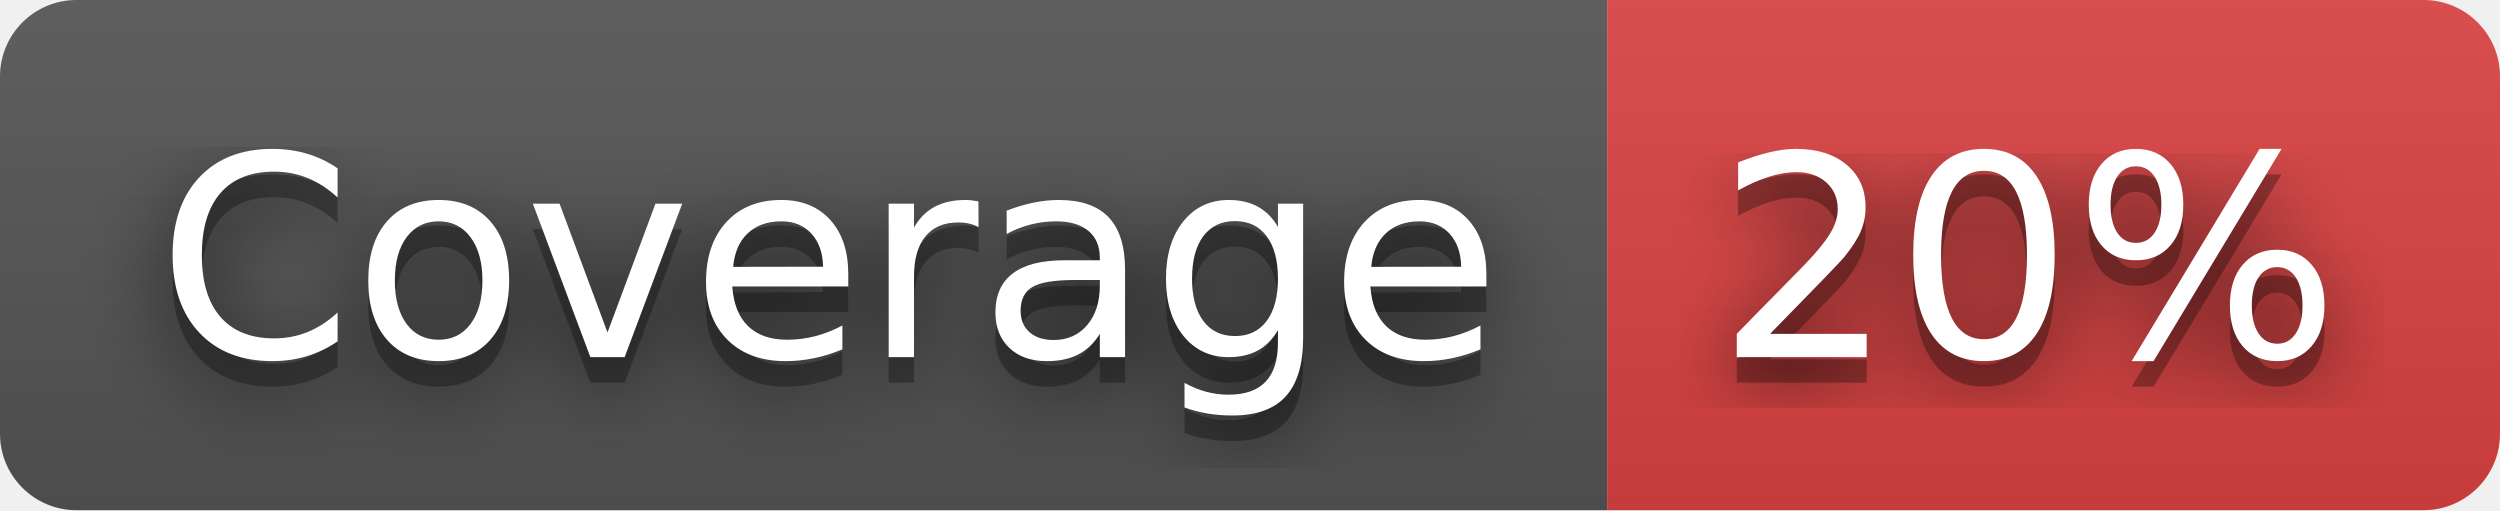
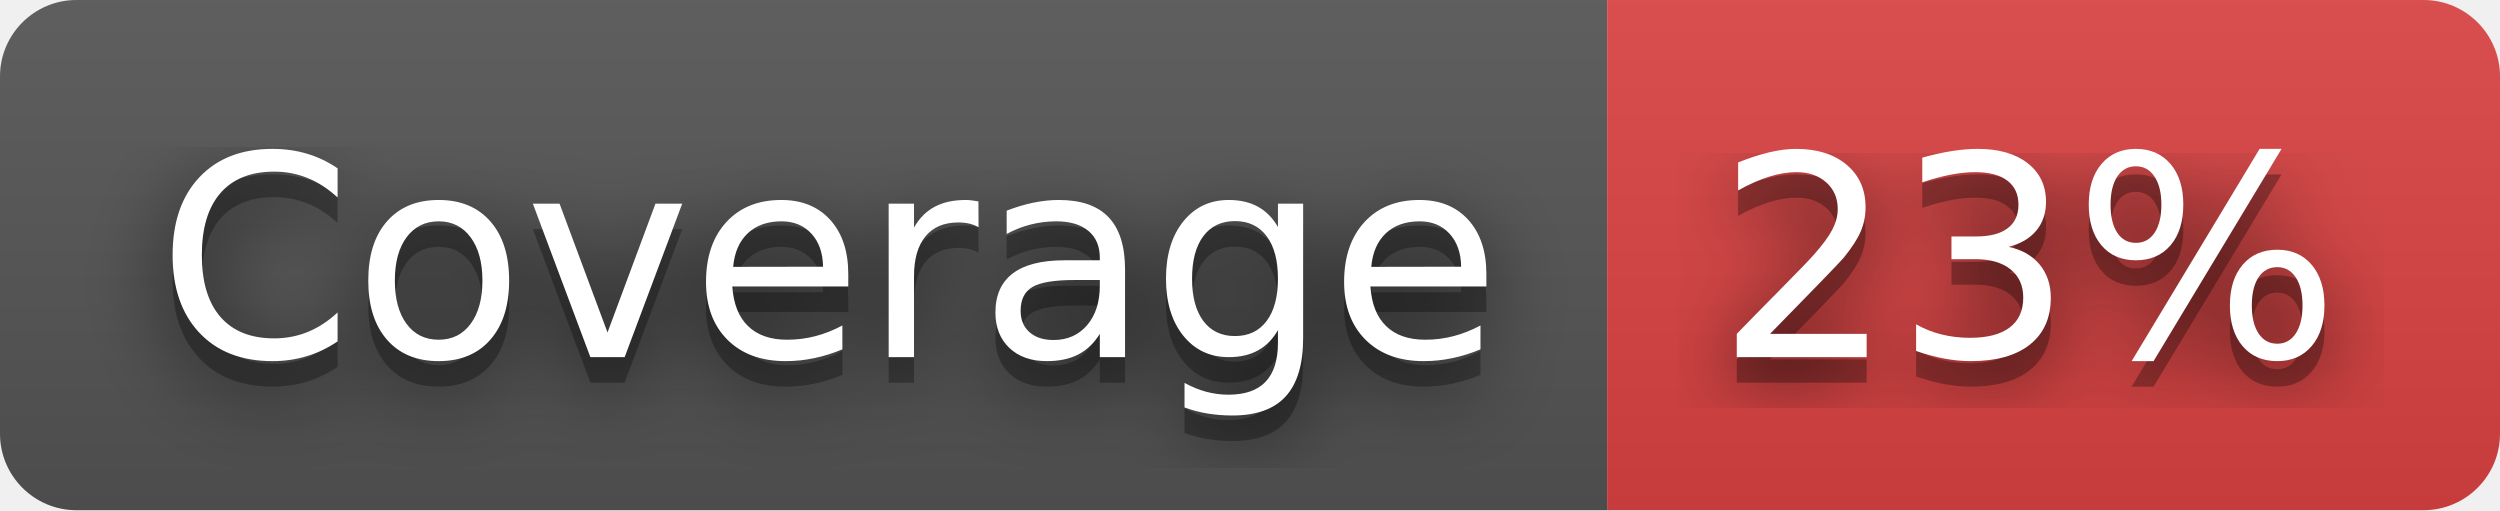
- <svg xmlns="http://www.w3.org/2000/svg" width="98" height="20" role="img" aria-label="Coverage: 20%">
+ <svg xmlns="http://www.w3.org/2000/svg" width="98" height="20" role="img" aria-label="Coverage: 23%">
  <filter id="blur">
    <feGaussianBlur stdDeviation="16" />
  </filter>
  <linearGradient id="s" x2="0" y2="100%">
    <stop offset="0" stop-color="#bbb" stop-opacity=".1" />
    <stop offset="1" stop-opacity=".1" />
  </linearGradient>
  <clipPath id="r">
    <rect width="98" height="20" rx="3" />
  </clipPath>
  <g clip-path="url(#r)">
    <rect width="63" height="20" fill="#555" />
    <rect x="63" width="35" height="20" fill="#dd4343" />
    <rect width="98" height="20" fill="url(#s)" />
  </g>
  <g fill="#fff" text-anchor="middle" font-family="Verdana,Geneva,DejaVu Sans,sans-serif" text-rendering="geometricPrecision" font-size="110">
    <g transform="scale(.1)">
      <g aria-hidden="true" fill="#010101">
        <text x="325" y="150" fill-opacity=".8" filter="url(#blur)" textLength="530">Coverage</text>
        <text x="325" y="150" fill-opacity=".3" textLength="530">Coverage</text>
      </g>
      <text x="325" y="140" textLength="530">Coverage</text>
    </g>
    <g transform="scale(.1)">
      <g aria-hidden="true" fill="#010101">
-         <text x="795" y="150" fill-opacity=".8" filter="url(#blur)" textLength="250">20%</text>
-         <text x="795" y="150" fill-opacity=".3" textLength="250">20%</text>
+         <text x="795" y="150" fill-opacity=".8" filter="url(#blur)" textLength="250">23%</text>
+         <text x="795" y="150" fill-opacity=".3" textLength="250">23%</text>
      </g>
-       <text x="795" y="140" textLength="250">20%</text>
+       <text x="795" y="140" textLength="250">23%</text>
    </g>
  </g>
</svg>
